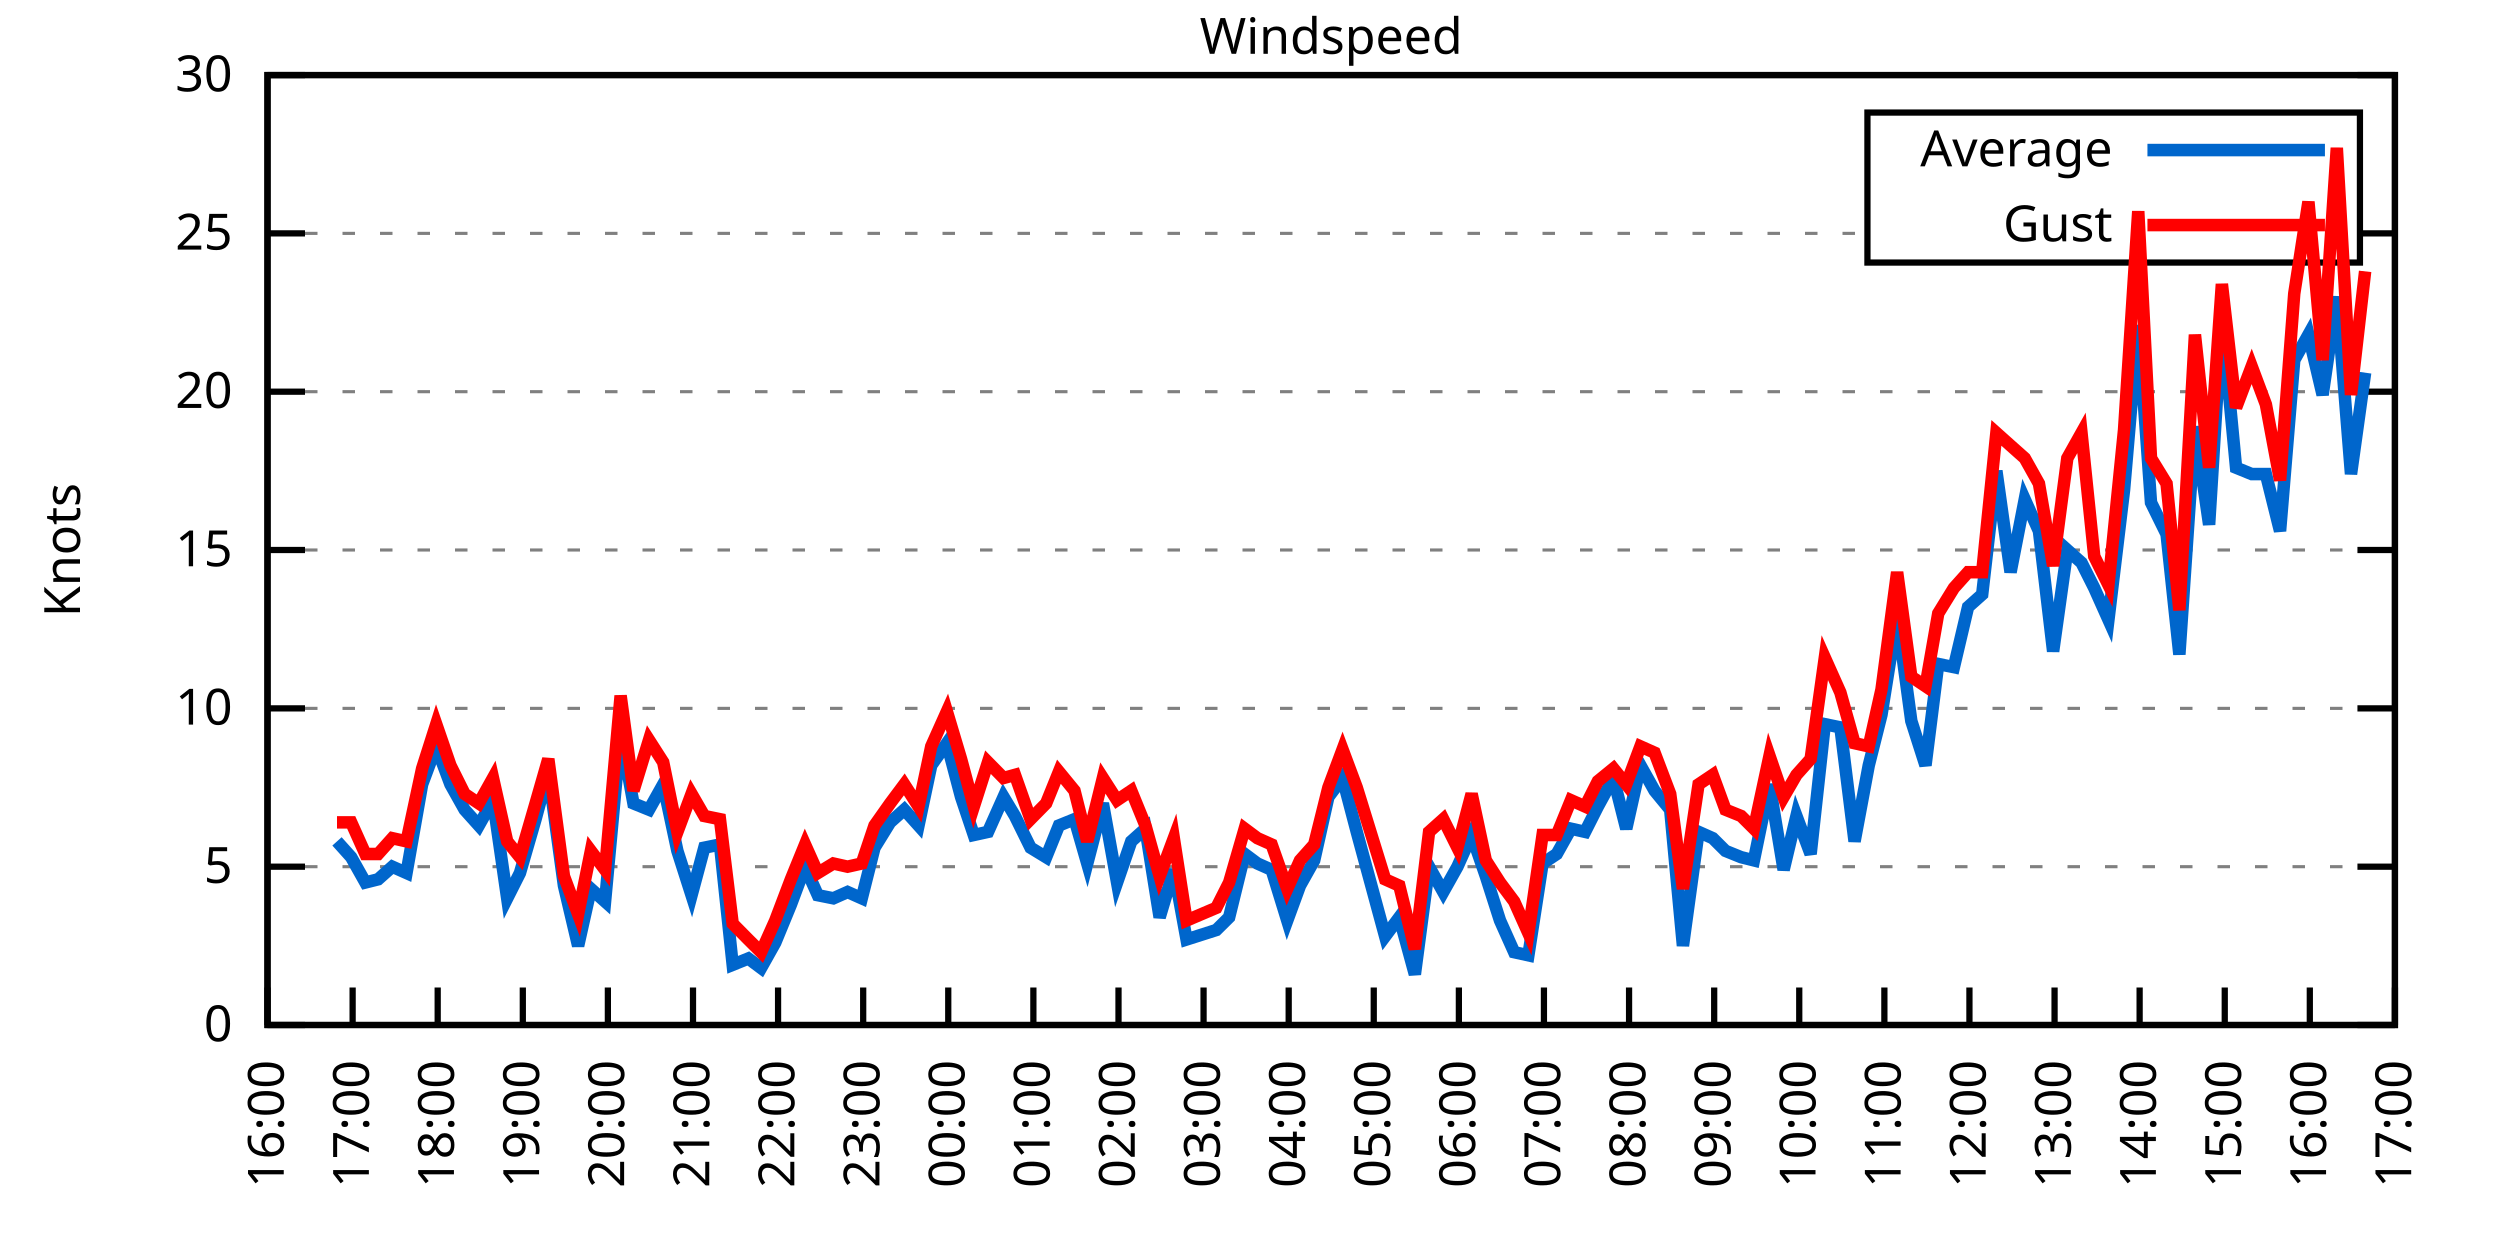
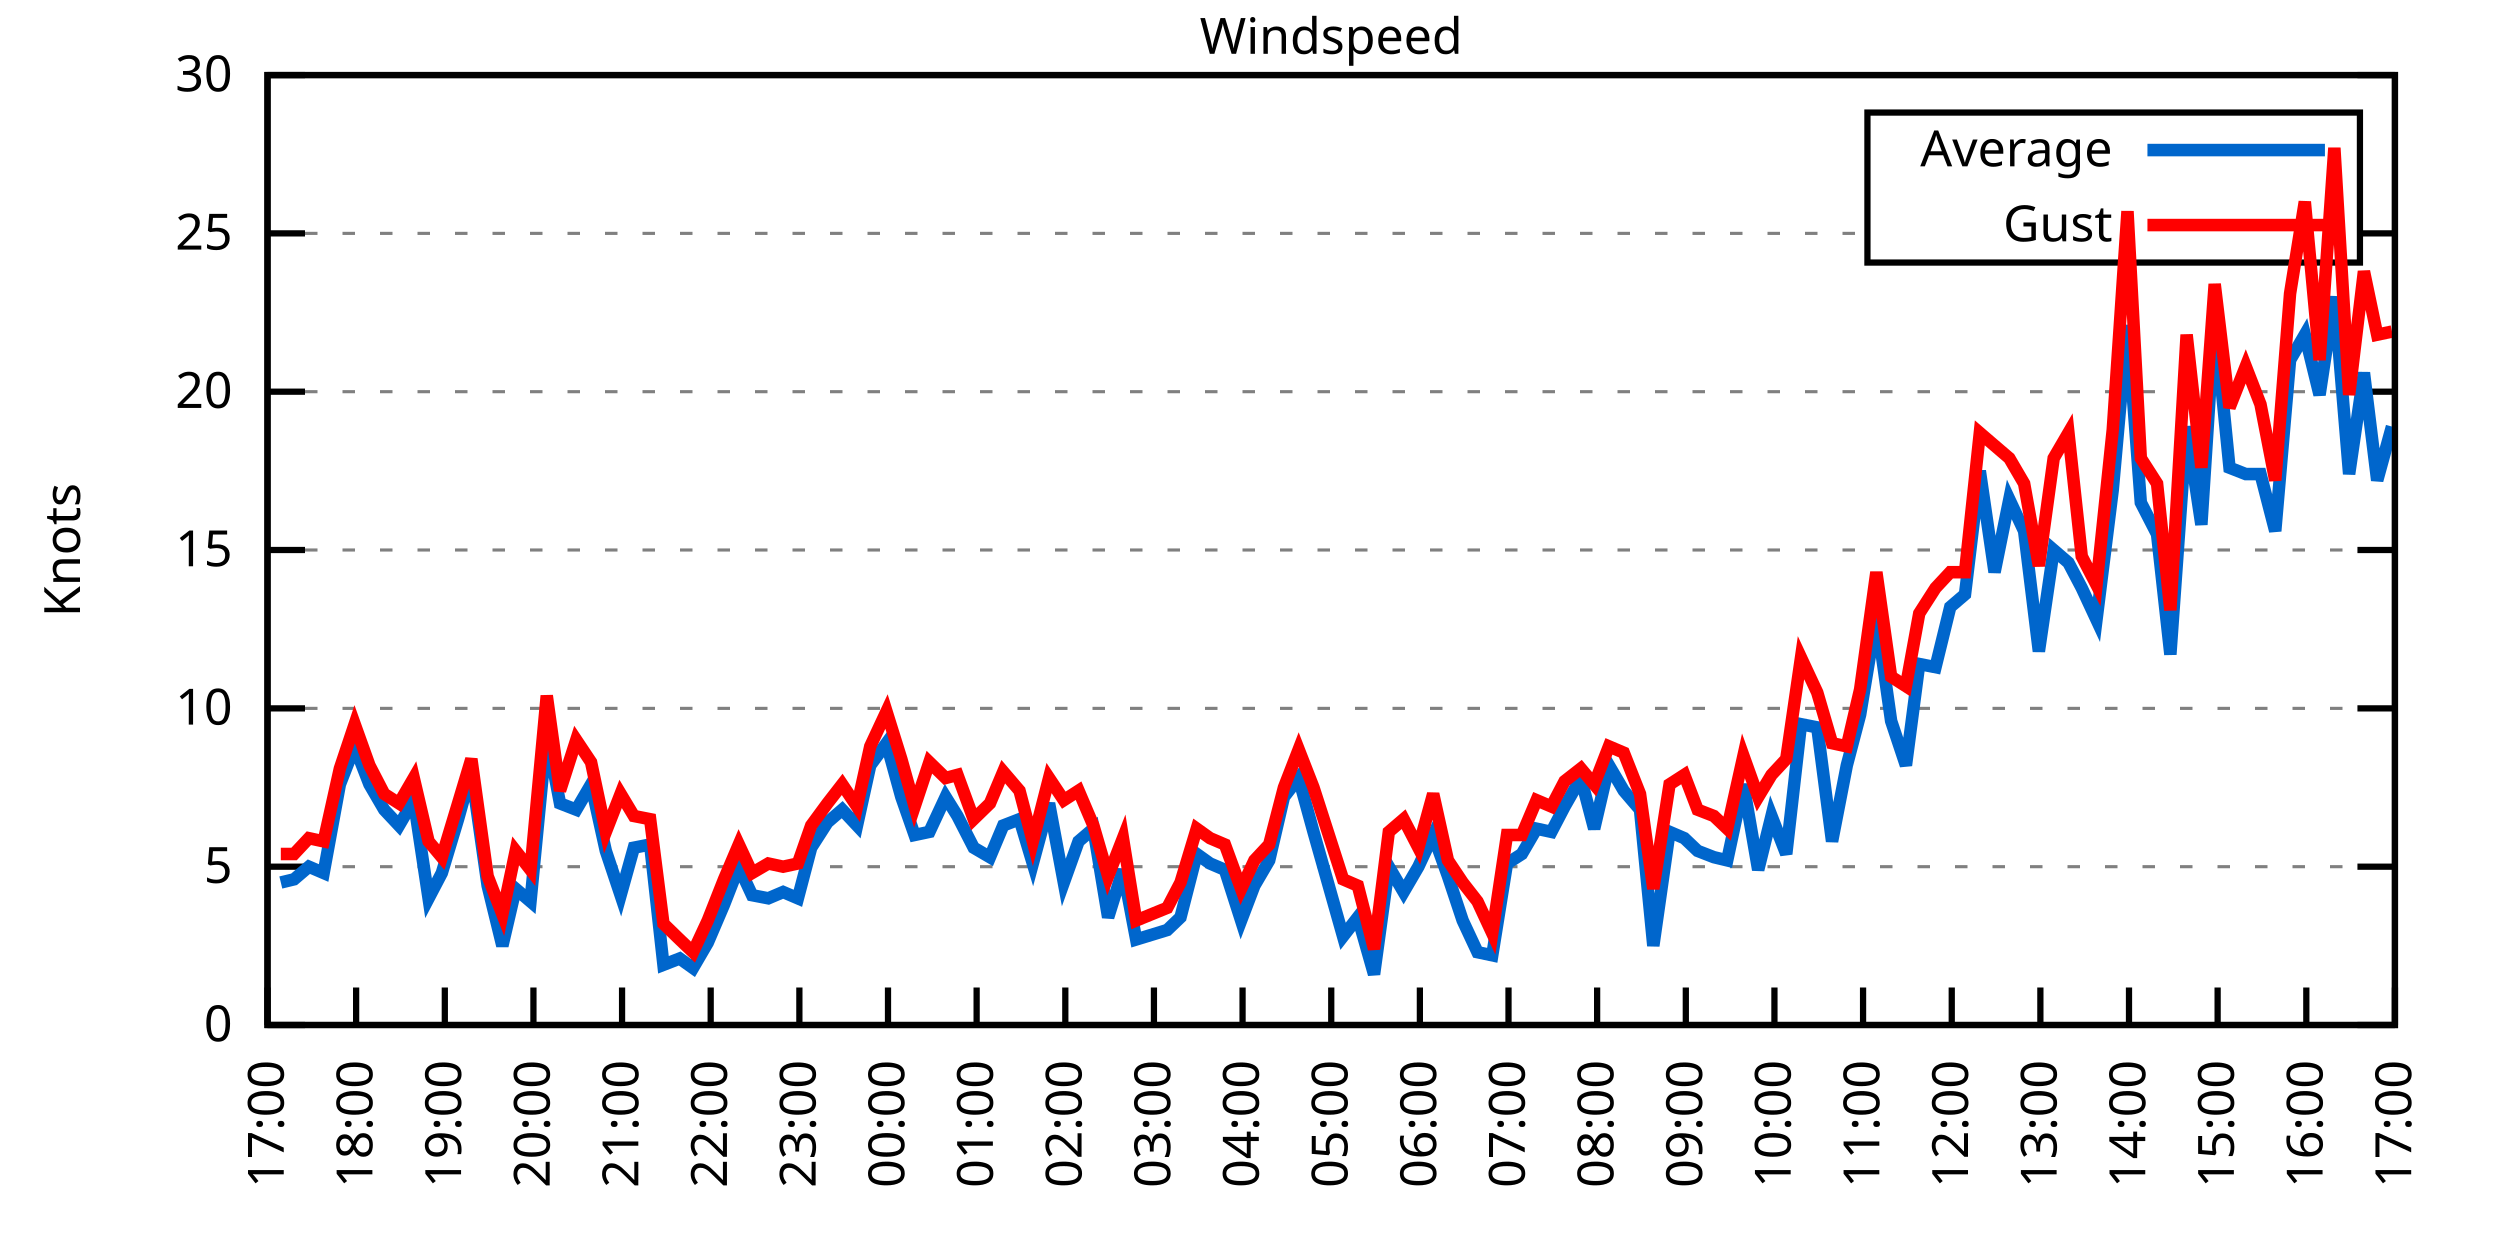
<svg xmlns="http://www.w3.org/2000/svg" xmlns:xlink="http://www.w3.org/1999/xlink" width="400" height="200" viewBox="0 0 400 200">
  <g id="gnuplot_canvas">
    <rect x="0" y="0" width="400" height="200" fill="none" />
    <defs>
      <circle id="gpDot" r="0.5" stroke-width="0.5" stroke="currentColor" />
      <path id="gpPt0" stroke-width="0.333" stroke="currentColor" d="M-1,0 h2 M0,-1 v2" />
      <path id="gpPt1" stroke-width="0.333" stroke="currentColor" d="M-1,-1 L1,1 M1,-1 L-1,1" />
      <path id="gpPt2" stroke-width="0.333" stroke="currentColor" d="M-1,0 L1,0 M0,-1 L0,1 M-1,-1 L1,1 M-1,1 L1,-1" />
      <rect id="gpPt3" stroke-width="0.333" stroke="currentColor" x="-1" y="-1" width="2" height="2" />
      <rect id="gpPt4" stroke-width="0.333" stroke="currentColor" fill="currentColor" x="-1" y="-1" width="2" height="2" />
      <circle id="gpPt5" stroke-width="0.333" stroke="currentColor" cx="0" cy="0" r="1" />
      <use xlink:href="#gpPt5" id="gpPt6" fill="currentColor" stroke="none" />
      <path id="gpPt7" stroke-width="0.333" stroke="currentColor" d="M0,-1.33 L-1.33,0.67 L1.33,0.67 z" />
      <use xlink:href="#gpPt7" id="gpPt8" fill="currentColor" stroke="none" />
      <use xlink:href="#gpPt7" id="gpPt9" stroke="currentColor" transform="rotate(180)" />
      <use xlink:href="#gpPt9" id="gpPt10" fill="currentColor" stroke="none" />
      <use xlink:href="#gpPt3" id="gpPt11" stroke="currentColor" transform="rotate(45)" />
      <use xlink:href="#gpPt11" id="gpPt12" fill="currentColor" stroke="none" />
      <path id="gpPt13" stroke-width="0.333" stroke="currentColor" d="M0,1.330 L1.265,0.411 L0.782,-1.067 L-0.782,-1.076 L-1.265,0.411 z" />
      <use xlink:href="#gpPt13" id="gpPt14" fill="currentColor" stroke="none" />
      <filter id="textbox" filterUnits="objectBoundingBox" x="0" y="0" height="1" width="1">
        <feFlood flood-color="white" flood-opacity="1" result="bgnd" />
        <feComposite in="SourceGraphic" in2="bgnd" operator="atop" />
      </filter>
      <filter id="greybox" filterUnits="objectBoundingBox" x="0" y="0" height="1" width="1">
        <feFlood flood-color="lightgrey" flood-opacity="1" result="grey" />
        <feComposite in="SourceGraphic" in2="grey" operator="atop" />
      </filter>
    </defs>
    <g fill="none" color="white" stroke="currentColor" stroke-width="1.00" stroke-linecap="butt" stroke-linejoin="miter">
</g>
    <g fill="none" color="black" stroke="currentColor" stroke-width="1.00" stroke-linecap="butt" stroke-linejoin="miter">
      <g stroke="none" shape-rendering="crispEdges">
        <polygon fill="rgb(255, 255, 255)" points="42.80,164.00 383.18,164.00 383.18,12.02 42.80,12.02 " />
      </g>
    </g>
    <g fill="none" color="black" stroke="currentColor" stroke-width="1.00" stroke-linecap="butt" stroke-linejoin="miter">
</g>
    <g fill="none" color="black" stroke="black" stroke-width="0.50" stroke-linecap="butt" stroke-linejoin="miter">
</g>
    <g fill="none" color="gray" stroke="currentColor" stroke-width="0.50" stroke-linecap="butt" stroke-linejoin="miter">
      <path stroke="gray" stroke-dasharray="2,4" class="gridline" d="M42.80,164.00 L383.19,164.00  " />
    </g>
    <g fill="none" color="gray" stroke="gray" stroke-width="1.00" stroke-linecap="butt" stroke-linejoin="miter">
</g>
    <g fill="none" color="black" stroke="currentColor" stroke-width="1.00" stroke-linecap="butt" stroke-linejoin="miter">
      <path stroke="black" d="M42.80,164.00 L48.80,164.00 M383.19,164.00 L377.19,164.00  " />
      <g transform="translate(37.20,166.60)" stroke="none" fill="black" font-family="Sans" font-size="8.00" text-anchor="end">
        <text>
          <tspan font-family="Sans"> 0</tspan>
        </text>
      </g>
    </g>
    <g fill="none" color="black" stroke="currentColor" stroke-width="1.00" stroke-linecap="butt" stroke-linejoin="miter">
</g>
    <g fill="none" color="black" stroke="black" stroke-width="0.50" stroke-linecap="butt" stroke-linejoin="miter">
</g>
    <g fill="none" color="gray" stroke="currentColor" stroke-width="0.50" stroke-linecap="butt" stroke-linejoin="miter">
      <path stroke="gray" stroke-dasharray="2,4" class="gridline" d="M42.80,138.67 L383.19,138.67  " />
    </g>
    <g fill="none" color="gray" stroke="gray" stroke-width="1.00" stroke-linecap="butt" stroke-linejoin="miter">
</g>
    <g fill="none" color="black" stroke="currentColor" stroke-width="1.00" stroke-linecap="butt" stroke-linejoin="miter">
      <path stroke="black" d="M42.80,138.67 L48.80,138.67 M383.19,138.67 L377.19,138.67  " />
      <g transform="translate(37.20,141.27)" stroke="none" fill="black" font-family="Sans" font-size="8.00" text-anchor="end">
        <text>
          <tspan font-family="Sans"> 5</tspan>
        </text>
      </g>
    </g>
    <g fill="none" color="black" stroke="currentColor" stroke-width="1.00" stroke-linecap="butt" stroke-linejoin="miter">
</g>
    <g fill="none" color="black" stroke="black" stroke-width="0.50" stroke-linecap="butt" stroke-linejoin="miter">
</g>
    <g fill="none" color="gray" stroke="currentColor" stroke-width="0.50" stroke-linecap="butt" stroke-linejoin="miter">
      <path stroke="gray" stroke-dasharray="2,4" class="gridline" d="M42.80,113.34 L383.19,113.34  " />
    </g>
    <g fill="none" color="gray" stroke="gray" stroke-width="1.00" stroke-linecap="butt" stroke-linejoin="miter">
</g>
    <g fill="none" color="black" stroke="currentColor" stroke-width="1.00" stroke-linecap="butt" stroke-linejoin="miter">
      <path stroke="black" d="M42.80,113.34 L48.80,113.34 M383.19,113.34 L377.19,113.34  " />
      <g transform="translate(37.20,115.94)" stroke="none" fill="black" font-family="Sans" font-size="8.00" text-anchor="end">
        <text>
          <tspan font-family="Sans"> 10</tspan>
        </text>
      </g>
    </g>
    <g fill="none" color="black" stroke="currentColor" stroke-width="1.00" stroke-linecap="butt" stroke-linejoin="miter">
</g>
    <g fill="none" color="black" stroke="black" stroke-width="0.50" stroke-linecap="butt" stroke-linejoin="miter">
</g>
    <g fill="none" color="gray" stroke="currentColor" stroke-width="0.50" stroke-linecap="butt" stroke-linejoin="miter">
      <path stroke="gray" stroke-dasharray="2,4" class="gridline" d="M42.80,88.00 L383.19,88.00  " />
    </g>
    <g fill="none" color="gray" stroke="gray" stroke-width="1.00" stroke-linecap="butt" stroke-linejoin="miter">
</g>
    <g fill="none" color="black" stroke="currentColor" stroke-width="1.00" stroke-linecap="butt" stroke-linejoin="miter">
      <path stroke="black" d="M42.80,88.00 L48.80,88.00 M383.19,88.00 L377.19,88.00  " />
      <g transform="translate(37.20,90.60)" stroke="none" fill="black" font-family="Sans" font-size="8.00" text-anchor="end">
        <text>
          <tspan font-family="Sans"> 15</tspan>
        </text>
      </g>
    </g>
    <g fill="none" color="black" stroke="currentColor" stroke-width="1.00" stroke-linecap="butt" stroke-linejoin="miter">
</g>
    <g fill="none" color="black" stroke="black" stroke-width="0.50" stroke-linecap="butt" stroke-linejoin="miter">
</g>
    <g fill="none" color="gray" stroke="currentColor" stroke-width="0.50" stroke-linecap="butt" stroke-linejoin="miter">
      <path stroke="gray" stroke-dasharray="2,4" class="gridline" d="M42.80,62.67 L383.19,62.67  " />
    </g>
    <g fill="none" color="gray" stroke="gray" stroke-width="1.00" stroke-linecap="butt" stroke-linejoin="miter">
</g>
    <g fill="none" color="black" stroke="currentColor" stroke-width="1.00" stroke-linecap="butt" stroke-linejoin="miter">
      <path stroke="black" d="M42.80,62.67 L48.80,62.67 M383.19,62.67 L377.19,62.67  " />
      <g transform="translate(37.20,65.27)" stroke="none" fill="black" font-family="Sans" font-size="8.00" text-anchor="end">
        <text>
          <tspan font-family="Sans"> 20</tspan>
        </text>
      </g>
    </g>
    <g fill="none" color="black" stroke="currentColor" stroke-width="1.00" stroke-linecap="butt" stroke-linejoin="miter">
</g>
    <g fill="none" color="black" stroke="black" stroke-width="0.50" stroke-linecap="butt" stroke-linejoin="miter">
</g>
    <g fill="none" color="gray" stroke="currentColor" stroke-width="0.50" stroke-linecap="butt" stroke-linejoin="miter">
      <path stroke="gray" stroke-dasharray="2,4" class="gridline" d="M42.80,37.34 L298.79,37.34 M377.59,37.34 L383.19,37.34  " />
    </g>
    <g fill="none" color="gray" stroke="gray" stroke-width="1.00" stroke-linecap="butt" stroke-linejoin="miter">
</g>
    <g fill="none" color="black" stroke="currentColor" stroke-width="1.00" stroke-linecap="butt" stroke-linejoin="miter">
      <path stroke="black" d="M42.80,37.34 L48.80,37.34 M383.19,37.34 L377.19,37.34  " />
      <g transform="translate(37.20,39.94)" stroke="none" fill="black" font-family="Sans" font-size="8.00" text-anchor="end">
        <text>
          <tspan font-family="Sans"> 25</tspan>
        </text>
      </g>
    </g>
    <g fill="none" color="black" stroke="currentColor" stroke-width="1.00" stroke-linecap="butt" stroke-linejoin="miter">
</g>
    <g fill="none" color="black" stroke="black" stroke-width="0.50" stroke-linecap="butt" stroke-linejoin="miter">
</g>
    <g fill="none" color="gray" stroke="currentColor" stroke-width="0.50" stroke-linecap="butt" stroke-linejoin="miter">
      <path stroke="gray" stroke-dasharray="2,4" class="gridline" d="M42.80,12.01 L383.19,12.01  " />
    </g>
    <g fill="none" color="gray" stroke="gray" stroke-width="1.00" stroke-linecap="butt" stroke-linejoin="miter">
</g>
    <g fill="none" color="black" stroke="currentColor" stroke-width="1.00" stroke-linecap="butt" stroke-linejoin="miter">
      <path stroke="black" d="M42.80,12.01 L48.80,12.01 M383.19,12.01 L377.19,12.01  " />
      <g transform="translate(37.20,14.61)" stroke="none" fill="black" font-family="Sans" font-size="8.00" text-anchor="end">
        <text>
          <tspan font-family="Sans"> 30</tspan>
        </text>
      </g>
    </g>
    <g fill="none" color="black" stroke="currentColor" stroke-width="1.00" stroke-linecap="butt" stroke-linejoin="miter">
      <path stroke="black" d="M42.80,164.00 L42.80,158.00  " />
      <g transform="translate(45.40,169.60) rotate(270.00)" stroke="none" fill="black" font-family="Sans" font-size="8.00" text-anchor="end">
        <text>
-           <tspan font-family="Sans">16:00</tspan>
-         </text>
-       </g>
-     </g>
-     <g fill="none" color="black" stroke="currentColor" stroke-width="1.00" stroke-linecap="butt" stroke-linejoin="miter">
-       <path stroke="black" d="M56.42,164.00 L56.42,158.00  " />
-       <g transform="translate(59.02,169.60) rotate(270.00)" stroke="none" fill="black" font-family="Sans" font-size="8.00" text-anchor="end">
-         <text>
          <tspan font-family="Sans">17:00</tspan>
        </text>
      </g>
    </g>
    <g fill="none" color="black" stroke="currentColor" stroke-width="1.00" stroke-linecap="butt" stroke-linejoin="miter">
-       <path stroke="black" d="M70.03,164.00 L70.03,158.00  " />
-       <g transform="translate(72.63,169.60) rotate(270.00)" stroke="none" fill="black" font-family="Sans" font-size="8.00" text-anchor="end">
+       <path stroke="black" d="M56.98,164.00 L56.98,158.00  " />
+       <g transform="translate(59.58,169.60) rotate(270.00)" stroke="none" fill="black" font-family="Sans" font-size="8.00" text-anchor="end">
        <text>
          <tspan font-family="Sans">18:00</tspan>
        </text>
      </g>
    </g>
    <g fill="none" color="black" stroke="currentColor" stroke-width="1.00" stroke-linecap="butt" stroke-linejoin="miter">
-       <path stroke="black" d="M83.65,164.00 L83.65,158.00  " />
-       <g transform="translate(86.25,169.60) rotate(270.00)" stroke="none" fill="black" font-family="Sans" font-size="8.00" text-anchor="end">
+       <path stroke="black" d="M71.17,164.00 L71.17,158.00  " />
+       <g transform="translate(73.77,169.60) rotate(270.00)" stroke="none" fill="black" font-family="Sans" font-size="8.00" text-anchor="end">
        <text>
          <tspan font-family="Sans">19:00</tspan>
        </text>
      </g>
    </g>
    <g fill="none" color="black" stroke="currentColor" stroke-width="1.00" stroke-linecap="butt" stroke-linejoin="miter">
-       <path stroke="black" d="M97.26,164.00 L97.26,158.00  " />
-       <g transform="translate(99.86,169.60) rotate(270.00)" stroke="none" fill="black" font-family="Sans" font-size="8.00" text-anchor="end">
+       <path stroke="black" d="M85.35,164.00 L85.35,158.00  " />
+       <g transform="translate(87.95,169.60) rotate(270.00)" stroke="none" fill="black" font-family="Sans" font-size="8.00" text-anchor="end">
        <text>
          <tspan font-family="Sans">20:00</tspan>
        </text>
      </g>
    </g>
    <g fill="none" color="black" stroke="currentColor" stroke-width="1.00" stroke-linecap="butt" stroke-linejoin="miter">
-       <path stroke="black" d="M110.88,164.00 L110.88,158.00  " />
-       <g transform="translate(113.48,169.60) rotate(270.00)" stroke="none" fill="black" font-family="Sans" font-size="8.00" text-anchor="end">
+       <path stroke="black" d="M99.53,164.00 L99.53,158.00  " />
+       <g transform="translate(102.13,169.60) rotate(270.00)" stroke="none" fill="black" font-family="Sans" font-size="8.00" text-anchor="end">
        <text>
          <tspan font-family="Sans">21:00</tspan>
        </text>
      </g>
    </g>
    <g fill="none" color="black" stroke="currentColor" stroke-width="1.00" stroke-linecap="butt" stroke-linejoin="miter">
-       <path stroke="black" d="M124.49,164.00 L124.49,158.00  " />
-       <g transform="translate(127.09,169.60) rotate(270.00)" stroke="none" fill="black" font-family="Sans" font-size="8.00" text-anchor="end">
+       <path stroke="black" d="M113.71,164.00 L113.71,158.00  " />
+       <g transform="translate(116.31,169.60) rotate(270.00)" stroke="none" fill="black" font-family="Sans" font-size="8.00" text-anchor="end">
        <text>
          <tspan font-family="Sans">22:00</tspan>
        </text>
      </g>
    </g>
    <g fill="none" color="black" stroke="currentColor" stroke-width="1.00" stroke-linecap="butt" stroke-linejoin="miter">
-       <path stroke="black" d="M138.11,164.00 L138.11,158.00  " />
-       <g transform="translate(140.71,169.60) rotate(270.00)" stroke="none" fill="black" font-family="Sans" font-size="8.00" text-anchor="end">
+       <path stroke="black" d="M127.90,164.00 L127.90,158.00  " />
+       <g transform="translate(130.50,169.60) rotate(270.00)" stroke="none" fill="black" font-family="Sans" font-size="8.00" text-anchor="end">
        <text>
          <tspan font-family="Sans">23:00</tspan>
        </text>
      </g>
    </g>
    <g fill="none" color="black" stroke="currentColor" stroke-width="1.00" stroke-linecap="butt" stroke-linejoin="miter">
-       <path stroke="black" d="M151.72,164.00 L151.72,158.00  " />
-       <g transform="translate(154.32,169.60) rotate(270.00)" stroke="none" fill="black" font-family="Sans" font-size="8.00" text-anchor="end">
+       <path stroke="black" d="M142.08,164.00 L142.08,158.00  " />
+       <g transform="translate(144.68,169.60) rotate(270.00)" stroke="none" fill="black" font-family="Sans" font-size="8.00" text-anchor="end">
        <text>
          <tspan font-family="Sans">00:00</tspan>
        </text>
      </g>
    </g>
    <g fill="none" color="black" stroke="currentColor" stroke-width="1.00" stroke-linecap="butt" stroke-linejoin="miter">
-       <path stroke="black" d="M165.34,164.00 L165.34,158.00  " />
-       <g transform="translate(167.94,169.60) rotate(270.00)" stroke="none" fill="black" font-family="Sans" font-size="8.00" text-anchor="end">
+       <path stroke="black" d="M156.26,164.00 L156.26,158.00  " />
+       <g transform="translate(158.86,169.60) rotate(270.00)" stroke="none" fill="black" font-family="Sans" font-size="8.00" text-anchor="end">
        <text>
          <tspan font-family="Sans">01:00</tspan>
        </text>
      </g>
    </g>
    <g fill="none" color="black" stroke="currentColor" stroke-width="1.00" stroke-linecap="butt" stroke-linejoin="miter">
-       <path stroke="black" d="M178.96,164.00 L178.96,158.00  " />
-       <g transform="translate(181.56,169.60) rotate(270.00)" stroke="none" fill="black" font-family="Sans" font-size="8.00" text-anchor="end">
+       <path stroke="black" d="M170.45,164.00 L170.45,158.00  " />
+       <g transform="translate(173.05,169.60) rotate(270.00)" stroke="none" fill="black" font-family="Sans" font-size="8.00" text-anchor="end">
        <text>
          <tspan font-family="Sans">02:00</tspan>
        </text>
      </g>
    </g>
    <g fill="none" color="black" stroke="currentColor" stroke-width="1.00" stroke-linecap="butt" stroke-linejoin="miter">
-       <path stroke="black" d="M192.57,164.00 L192.57,158.00  " />
-       <g transform="translate(195.17,169.60) rotate(270.00)" stroke="none" fill="black" font-family="Sans" font-size="8.00" text-anchor="end">
+       <path stroke="black" d="M184.63,164.00 L184.63,158.00  " />
+       <g transform="translate(187.23,169.60) rotate(270.00)" stroke="none" fill="black" font-family="Sans" font-size="8.00" text-anchor="end">
        <text>
          <tspan font-family="Sans">03:00</tspan>
        </text>
      </g>
    </g>
    <g fill="none" color="black" stroke="currentColor" stroke-width="1.00" stroke-linecap="butt" stroke-linejoin="miter">
-       <path stroke="black" d="M206.19,164.00 L206.19,158.00  " />
-       <g transform="translate(208.79,169.60) rotate(270.00)" stroke="none" fill="black" font-family="Sans" font-size="8.00" text-anchor="end">
+       <path stroke="black" d="M198.81,164.00 L198.81,158.00  " />
+       <g transform="translate(201.41,169.60) rotate(270.00)" stroke="none" fill="black" font-family="Sans" font-size="8.00" text-anchor="end">
        <text>
          <tspan font-family="Sans">04:00</tspan>
        </text>
      </g>
    </g>
    <g fill="none" color="black" stroke="currentColor" stroke-width="1.00" stroke-linecap="butt" stroke-linejoin="miter">
-       <path stroke="black" d="M219.80,164.00 L219.80,158.00  " />
-       <g transform="translate(222.40,169.60) rotate(270.00)" stroke="none" fill="black" font-family="Sans" font-size="8.00" text-anchor="end">
+       <path stroke="black" d="M213.00,164.00 L213.00,158.00  " />
+       <g transform="translate(215.60,169.60) rotate(270.00)" stroke="none" fill="black" font-family="Sans" font-size="8.00" text-anchor="end">
        <text>
          <tspan font-family="Sans">05:00</tspan>
        </text>
      </g>
    </g>
    <g fill="none" color="black" stroke="currentColor" stroke-width="1.00" stroke-linecap="butt" stroke-linejoin="miter">
-       <path stroke="black" d="M233.42,164.00 L233.42,158.00  " />
-       <g transform="translate(236.02,169.60) rotate(270.00)" stroke="none" fill="black" font-family="Sans" font-size="8.00" text-anchor="end">
+       <path stroke="black" d="M227.18,164.00 L227.18,158.00  " />
+       <g transform="translate(229.78,169.60) rotate(270.00)" stroke="none" fill="black" font-family="Sans" font-size="8.00" text-anchor="end">
        <text>
          <tspan font-family="Sans">06:00</tspan>
        </text>
      </g>
    </g>
    <g fill="none" color="black" stroke="currentColor" stroke-width="1.00" stroke-linecap="butt" stroke-linejoin="miter">
-       <path stroke="black" d="M247.03,164.00 L247.03,158.00  " />
-       <g transform="translate(249.63,169.60) rotate(270.00)" stroke="none" fill="black" font-family="Sans" font-size="8.00" text-anchor="end">
+       <path stroke="black" d="M241.36,164.00 L241.36,158.00  " />
+       <g transform="translate(243.96,169.60) rotate(270.00)" stroke="none" fill="black" font-family="Sans" font-size="8.00" text-anchor="end">
        <text>
          <tspan font-family="Sans">07:00</tspan>
        </text>
      </g>
    </g>
    <g fill="none" color="black" stroke="currentColor" stroke-width="1.00" stroke-linecap="butt" stroke-linejoin="miter">
-       <path stroke="black" d="M260.65,164.00 L260.65,158.00  " />
-       <g transform="translate(263.25,169.60) rotate(270.00)" stroke="none" fill="black" font-family="Sans" font-size="8.00" text-anchor="end">
+       <path stroke="black" d="M255.54,164.00 L255.54,158.00  " />
+       <g transform="translate(258.14,169.60) rotate(270.00)" stroke="none" fill="black" font-family="Sans" font-size="8.00" text-anchor="end">
        <text>
          <tspan font-family="Sans">08:00</tspan>
        </text>
      </g>
    </g>
    <g fill="none" color="black" stroke="currentColor" stroke-width="1.00" stroke-linecap="butt" stroke-linejoin="miter">
-       <path stroke="black" d="M274.27,164.00 L274.27,158.00  " />
-       <g transform="translate(276.87,169.60) rotate(270.00)" stroke="none" fill="black" font-family="Sans" font-size="8.00" text-anchor="end">
+       <path stroke="black" d="M269.73,164.00 L269.73,158.00  " />
+       <g transform="translate(272.33,169.60) rotate(270.00)" stroke="none" fill="black" font-family="Sans" font-size="8.00" text-anchor="end">
        <text>
          <tspan font-family="Sans">09:00</tspan>
        </text>
      </g>
    </g>
    <g fill="none" color="black" stroke="currentColor" stroke-width="1.00" stroke-linecap="butt" stroke-linejoin="miter">
-       <path stroke="black" d="M287.88,164.00 L287.88,158.00  " />
-       <g transform="translate(290.48,169.60) rotate(270.00)" stroke="none" fill="black" font-family="Sans" font-size="8.00" text-anchor="end">
+       <path stroke="black" d="M283.91,164.00 L283.91,158.00  " />
+       <g transform="translate(286.51,169.60) rotate(270.00)" stroke="none" fill="black" font-family="Sans" font-size="8.00" text-anchor="end">
        <text>
          <tspan font-family="Sans">10:00</tspan>
        </text>
      </g>
    </g>
    <g fill="none" color="black" stroke="currentColor" stroke-width="1.00" stroke-linecap="butt" stroke-linejoin="miter">
-       <path stroke="black" d="M301.50,164.00 L301.50,158.00  " />
-       <g transform="translate(304.10,169.60) rotate(270.00)" stroke="none" fill="black" font-family="Sans" font-size="8.00" text-anchor="end">
+       <path stroke="black" d="M298.09,164.00 L298.09,158.00  " />
+       <g transform="translate(300.69,169.60) rotate(270.00)" stroke="none" fill="black" font-family="Sans" font-size="8.00" text-anchor="end">
        <text>
          <tspan font-family="Sans">11:00</tspan>
        </text>
      </g>
    </g>
    <g fill="none" color="black" stroke="currentColor" stroke-width="1.00" stroke-linecap="butt" stroke-linejoin="miter">
-       <path stroke="black" d="M315.11,164.00 L315.11,158.00  " />
-       <g transform="translate(317.71,169.60) rotate(270.00)" stroke="none" fill="black" font-family="Sans" font-size="8.00" text-anchor="end">
+       <path stroke="black" d="M312.28,164.00 L312.28,158.00  " />
+       <g transform="translate(314.88,169.60) rotate(270.00)" stroke="none" fill="black" font-family="Sans" font-size="8.00" text-anchor="end">
        <text>
          <tspan font-family="Sans">12:00</tspan>
        </text>
      </g>
    </g>
    <g fill="none" color="black" stroke="currentColor" stroke-width="1.00" stroke-linecap="butt" stroke-linejoin="miter">
-       <path stroke="black" d="M328.73,164.00 L328.73,158.00  " />
-       <g transform="translate(331.33,169.60) rotate(270.00)" stroke="none" fill="black" font-family="Sans" font-size="8.00" text-anchor="end">
+       <path stroke="black" d="M326.46,164.00 L326.46,158.00  " />
+       <g transform="translate(329.06,169.60) rotate(270.00)" stroke="none" fill="black" font-family="Sans" font-size="8.00" text-anchor="end">
        <text>
          <tspan font-family="Sans">13:00</tspan>
        </text>
      </g>
    </g>
    <g fill="none" color="black" stroke="currentColor" stroke-width="1.00" stroke-linecap="butt" stroke-linejoin="miter">
-       <path stroke="black" d="M342.34,164.00 L342.34,158.00  " />
-       <g transform="translate(344.94,169.60) rotate(270.00)" stroke="none" fill="black" font-family="Sans" font-size="8.00" text-anchor="end">
+       <path stroke="black" d="M340.64,164.00 L340.64,158.00  " />
+       <g transform="translate(343.24,169.60) rotate(270.00)" stroke="none" fill="black" font-family="Sans" font-size="8.00" text-anchor="end">
        <text>
          <tspan font-family="Sans">14:00</tspan>
        </text>
      </g>
    </g>
    <g fill="none" color="black" stroke="currentColor" stroke-width="1.00" stroke-linecap="butt" stroke-linejoin="miter">
-       <path stroke="black" d="M355.96,164.00 L355.96,158.00  " />
-       <g transform="translate(358.56,169.60) rotate(270.00)" stroke="none" fill="black" font-family="Sans" font-size="8.00" text-anchor="end">
+       <path stroke="black" d="M354.82,164.00 L354.82,158.00  " />
+       <g transform="translate(357.42,169.60) rotate(270.00)" stroke="none" fill="black" font-family="Sans" font-size="8.00" text-anchor="end">
        <text>
          <tspan font-family="Sans">15:00</tspan>
        </text>
      </g>
    </g>
    <g fill="none" color="black" stroke="currentColor" stroke-width="1.00" stroke-linecap="butt" stroke-linejoin="miter">
-       <path stroke="black" d="M369.57,164.00 L369.57,158.00  " />
-       <g transform="translate(372.17,169.60) rotate(270.00)" stroke="none" fill="black" font-family="Sans" font-size="8.00" text-anchor="end">
+       <path stroke="black" d="M369.01,164.00 L369.01,158.00  " />
+       <g transform="translate(371.61,169.60) rotate(270.00)" stroke="none" fill="black" font-family="Sans" font-size="8.00" text-anchor="end">
        <text>
          <tspan font-family="Sans">16:00</tspan>
        </text>
      </g>
    </g>
    <g fill="none" color="black" stroke="currentColor" stroke-width="1.00" stroke-linecap="butt" stroke-linejoin="miter">
      <path stroke="black" d="M383.19,164.00 L383.19,158.00  " />
      <g transform="translate(385.79,169.60) rotate(270.00)" stroke="none" fill="black" font-family="Sans" font-size="8.00" text-anchor="end">
        <text>
          <tspan font-family="Sans">17:00</tspan>
        </text>
      </g>
    </g>
    <g fill="none" color="black" stroke="currentColor" stroke-width="1.00" stroke-linecap="butt" stroke-linejoin="miter">
</g>
    <g fill="none" color="black" stroke="currentColor" stroke-width="1.00" stroke-linecap="butt" stroke-linejoin="miter">
      <path stroke="black" d="M42.80,12.01 L42.80,164.00 L383.19,164.00 L383.19,12.01 L42.80,12.01 Z  " />
    </g>
    <g fill="none" color="black" stroke="currentColor" stroke-width="1.00" stroke-linecap="butt" stroke-linejoin="miter">
</g>
    <g fill="none" color="black" stroke="currentColor" stroke-width="1.00" stroke-linecap="butt" stroke-linejoin="miter">
      <path stroke="black" d="M298.79,42.01 L298.79,18.01 L377.59,18.01 L377.59,42.01 L298.79,42.01 Z  " />
    </g>
    <g id="Windspeed_plot_1">
      <g fill="none" color="white" stroke="black" stroke-width="2.00" stroke-linecap="butt" stroke-linejoin="miter">
</g>
      <g fill="none" color="black" stroke="currentColor" stroke-width="2.00" stroke-linecap="butt" stroke-linejoin="miter">
        <g transform="translate(337.99,26.61)" stroke="none" fill="black" font-family="Sans" font-size="8.00" text-anchor="end">
          <text>
            <tspan font-family="Sans">Average</tspan>
          </text>
        </g>
      </g>
      <g fill="none" color="black" stroke="currentColor" stroke-width="2.00" stroke-linecap="butt" stroke-linejoin="miter">
-         <path stroke="rgb(  0, 102, 204)" d="M343.59,24.01 L371.99,24.01 M53.92,134.62 L56.19,137.15 L58.46,141.20 L60.50,140.69 L62.77,138.67 L65.04,139.68   L67.54,125.50 L69.80,119.42 L72.07,125.50 L74.34,129.55 L76.61,132.08 L78.88,128.03 L81.15,143.73 L83.19,139.68   L85.69,131.07 L87.73,123.47 L90.23,141.71 L92.50,151.33 L94.54,142.21 L96.81,144.24 L99.30,117.39 L101.35,128.54   L103.84,129.55 L106.11,125.50 L108.38,136.14 L110.65,143.23 L112.69,135.63 L115.19,135.12 L117.23,154.37 L119.73,153.36   L121.77,154.88 L124.04,150.83 L126.54,144.75 L128.81,138.67 L130.85,143.23 L133.34,143.73 L135.61,142.72 L137.88,143.73   L139.92,135.63 L142.42,131.58 L144.69,129.55 L146.96,132.08 L149.00,122.46 L151.50,118.91 L153.77,127.52 L155.81,133.60   L158.08,133.10 L160.57,127.52 L162.39,130.56 L164.89,135.63 L167.38,137.15 L169.43,132.08 L171.92,131.07 L173.96,138.16   L176.46,128.54 L178.73,141.20 L181.00,134.62 L183.27,132.59 L185.54,146.77 L187.81,139.17 L189.85,150.32 L194.61,148.80   L196.66,146.77 L199.15,136.64 L201.19,138.16 L203.46,139.17 L205.96,147.28 L208.00,141.71 L210.27,137.66 L212.54,127.52   L214.81,124.48 L217.08,133.10 L221.62,149.81 L223.89,146.77 L226.38,155.89 L228.65,138.67 L230.92,142.72 L233.19,138.67   L235.46,133.60 L237.73,140.19 L240.00,147.28 L242.27,152.35 L244.54,152.85 L246.81,138.16 L249.08,136.64 L251.35,132.59   L253.61,133.10 L255.66,129.04 L258.15,124.48 L260.20,132.59 L262.47,122.46 L264.73,126.51 L267.23,129.55 L269.27,151.33   L271.77,133.10 L274.04,134.11 L276.08,136.14 L278.58,137.15 L280.62,137.66 L283.12,125.50 L285.38,139.17 L287.43,130.56   L289.70,136.64 L291.97,115.87 L294.46,116.38 L296.73,134.62 L299.00,122.46 L301.04,114.35 L303.54,98.64 L305.81,115.36   L308.08,122.46 L310.12,106.24 L312.62,106.75 L314.89,97.12 L317.15,95.10 L319.42,75.34 L321.69,91.55 L323.96,79.90   L326.23,84.97 L328.50,104.22 L330.77,88.00 L333.04,90.03 L335.08,94.08 L337.35,99.15 L339.85,78.38 L342.12,52.03   L344.16,80.41 L346.65,85.47 L348.70,104.72 L351.19,68.25 L353.46,83.95 L355.50,51.02 L357.77,74.83 L360.27,75.85   L362.54,75.85 L364.81,84.97 L367.08,57.61 L369.35,53.55 L371.62,63.18 L373.89,47.47 L376.16,75.85 L378.42,59.63    " />
+         <path stroke="rgb(  0, 102, 204)" d="M343.59,24.01 L371.99,24.01 M44.93,141.20 L47.05,140.69 L49.42,138.67 L51.78,139.68 L54.38,125.50 L56.75,119.42   L59.11,125.50 L61.47,129.55 L63.84,132.08 L66.20,128.03 L68.57,143.73 L70.69,139.68 L73.29,131.07 L75.42,123.47   L78.02,141.71 L80.38,151.33 L82.51,142.21 L84.88,144.24 L87.48,117.39 L89.60,128.54 L92.20,129.55 L94.57,125.50   L96.93,136.14 L99.30,143.23 L101.42,135.63 L104.02,135.12 L106.15,154.37 L108.75,153.36 L110.88,154.88 L113.24,150.83   L115.84,144.75 L118.21,138.67 L120.33,143.23 L122.93,143.73 L125.30,142.72 L127.66,143.73 L129.79,135.63 L132.39,131.58   L134.75,129.55 L137.12,132.08 L139.24,122.46 L141.84,118.91 L144.21,127.52 L146.34,133.60 L148.70,133.10 L151.30,127.52   L153.19,130.56 L155.79,135.63 L158.39,137.15 L160.52,132.08 L163.12,131.07 L165.25,138.16 L167.85,128.54 L170.21,141.20   L172.57,134.62 L174.94,132.59 L177.30,146.77 L179.67,139.17 L181.79,150.32 L186.76,148.80 L188.88,146.77 L191.48,136.64   L193.61,138.16 L195.98,139.17 L198.58,147.28 L200.70,141.71 L203.07,137.66 L205.43,127.52 L207.79,124.48 L210.16,133.10   L214.89,149.81 L217.25,146.77 L219.85,155.89 L222.21,138.67 L224.58,142.72 L226.94,138.67 L229.31,133.60 L231.67,140.19   L234.03,147.28 L236.40,152.35 L238.76,152.85 L241.12,138.16 L243.49,136.64 L245.85,132.59 L248.22,133.10 L250.34,129.04   L252.94,124.48 L255.07,132.59 L257.43,122.46 L259.80,126.51 L262.40,129.55 L264.53,151.33 L267.13,133.10 L269.49,134.11   L271.62,136.14 L274.22,137.15 L276.35,137.66 L278.95,125.50 L281.31,139.17 L283.44,130.56 L285.80,136.64 L288.16,115.87   L290.76,116.38 L293.13,134.62 L295.49,122.46 L297.62,114.35 L300.22,98.64 L302.58,115.36 L304.95,122.46 L307.08,106.24   L309.68,106.75 L312.04,97.12 L314.40,95.10 L316.77,75.34 L319.13,91.55 L321.49,79.90 L323.86,84.97 L326.22,104.22   L328.59,88.00 L330.95,90.03 L333.08,94.08 L335.44,99.15 L338.04,78.38 L340.40,52.03 L342.53,80.41 L345.13,85.47   L347.26,104.72 L349.86,68.25 L352.22,83.95 L354.35,51.02 L356.72,74.83 L359.32,75.85 L361.68,75.85 L364.04,84.97   L366.41,57.61 L368.77,53.55 L371.13,63.18 L373.50,47.47 L375.86,75.85 L378.23,59.63 L380.35,76.86 L382.72,68.25    " />
      </g>
    </g>
    <g id="Windspeed_plot_2">
      <g fill="none" color="black" stroke="currentColor" stroke-width="2.00" stroke-linecap="butt" stroke-linejoin="miter">
        <g transform="translate(337.99,38.61)" stroke="none" fill="black" font-family="Sans" font-size="8.00" text-anchor="end">
          <text>
            <tspan font-family="Sans">Gust</tspan>
          </text>
        </g>
      </g>
      <g fill="none" color="black" stroke="currentColor" stroke-width="2.00" stroke-linecap="butt" stroke-linejoin="miter">
-         <path stroke="rgb(255,   0,   0)" d="M343.59,36.01 L371.99,36.01 M53.92,131.58 L56.19,131.58 L58.46,136.64 L60.50,136.64 L62.77,134.11 L65.04,134.62   L67.54,122.96 L69.80,115.87 L72.07,122.46 L74.34,127.02 L76.61,128.54 L78.88,124.48 L81.15,134.62 L83.19,137.15   L85.69,128.54 L87.73,121.44 L90.23,140.19 L92.50,146.27 L94.54,136.14 L96.81,139.17 L99.30,111.31 L101.35,126.51   L103.84,118.40 L106.11,121.95 L108.38,133.10 L110.65,127.02 L112.69,130.56 L115.19,131.07 L117.23,147.79 L119.73,150.32   L121.77,152.35 L124.04,147.28 L126.54,140.69 L128.81,135.12 L130.85,139.68 L133.34,138.16 L135.61,138.67 L137.88,138.16   L139.92,132.08 L142.42,128.54 L144.69,125.50 L146.96,129.04 L149.00,119.42 L151.50,113.84 L153.77,121.44 L155.81,129.04   L158.08,121.95 L160.57,124.48 L162.39,123.98 L164.89,131.07 L167.38,128.54 L169.43,123.47 L171.92,126.51 L173.96,134.62   L176.46,124.48 L178.73,128.03 L181.00,126.51 L183.27,132.08 L185.54,140.19 L187.81,134.11 L189.85,147.28 L194.61,145.25   L196.66,141.20 L199.15,132.59 L201.19,134.11 L203.46,135.12 L205.96,142.21 L208.00,137.66 L210.27,135.12 L212.54,126.00   L214.81,119.92 L217.08,126.00 L221.62,140.69 L223.89,141.71 L226.38,151.84 L228.65,133.10 L230.92,131.07 L233.19,135.63   L235.46,127.02 L237.73,137.66 L240.00,141.20 L242.27,144.24 L244.54,149.31 L246.81,133.60 L249.08,133.60 L251.35,128.03   L253.61,129.04 L255.66,124.99 L258.15,122.96 L260.20,125.50 L262.47,119.42 L264.73,120.43 L267.23,127.02 L269.27,142.21   L271.77,125.50 L274.04,123.98 L276.08,129.55 L278.58,130.56 L280.62,132.59 L283.12,120.94 L285.38,127.52 L287.43,123.98   L289.70,121.44 L291.97,105.23 L294.46,110.80 L296.73,118.91 L299.00,119.42 L301.04,110.30 L303.54,91.55 L305.81,108.27   L308.08,109.79 L310.12,98.14 L312.62,94.08 L314.89,91.55 L317.15,91.55 L319.42,69.26 L321.69,71.29 L323.96,73.31   L326.23,77.37 L328.50,90.54 L330.77,73.31 L333.04,69.26 L335.08,89.02 L337.35,93.58 L339.85,68.75 L342.12,33.80   L344.16,73.31 L346.65,77.37 L348.70,97.63 L351.19,53.55 L353.46,74.83 L355.50,45.45 L357.77,65.21 L360.27,58.62   L362.54,64.70 L364.81,76.86 L367.08,46.97 L369.35,32.28 L371.62,57.61 L373.89,23.66 L376.16,63.18 L378.42,43.42    " />
+         <path stroke="rgb(255,   0,   0)" d="M343.59,36.01 L371.99,36.01 M44.93,136.64 L47.05,136.64 L49.42,134.11 L51.78,134.62 L54.38,122.96 L56.75,115.87   L59.11,122.46 L61.47,127.02 L63.84,128.54 L66.20,124.48 L68.57,134.62 L70.69,137.15 L73.29,128.54 L75.42,121.44   L78.02,140.19 L80.38,146.27 L82.51,136.14 L84.88,139.17 L87.48,111.31 L89.60,126.51 L92.20,118.40 L94.57,121.95   L96.93,133.10 L99.30,127.02 L101.42,130.56 L104.02,131.07 L106.15,147.79 L108.75,150.32 L110.88,152.35 L113.24,147.28   L115.84,140.69 L118.21,135.12 L120.33,139.68 L122.93,138.16 L125.30,138.67 L127.66,138.16 L129.79,132.08 L132.39,128.54   L134.75,125.50 L137.12,129.04 L139.24,119.42 L141.84,113.84 L144.21,121.44 L146.34,129.04 L148.70,121.95 L151.30,124.48   L153.19,123.98 L155.79,131.07 L158.39,128.54 L160.52,123.47 L163.12,126.51 L165.25,134.62 L167.85,124.48 L170.21,128.03   L172.57,126.51 L174.94,132.08 L177.30,140.19 L179.67,134.11 L181.79,147.28 L186.76,145.25 L188.88,141.20 L191.48,132.59   L193.61,134.11 L195.98,135.12 L198.58,142.21 L200.70,137.66 L203.07,135.12 L205.43,126.00 L207.79,119.92 L210.16,126.00   L214.89,140.69 L217.25,141.71 L219.85,151.84 L222.21,133.10 L224.58,131.07 L226.94,135.63 L229.31,127.02 L231.67,137.66   L234.03,141.20 L236.40,144.24 L238.76,149.31 L241.12,133.60 L243.49,133.60 L245.85,128.03 L248.22,129.04 L250.34,124.99   L252.94,122.96 L255.07,125.50 L257.43,119.42 L259.80,120.43 L262.40,127.02 L264.53,142.21 L267.13,125.50 L269.49,123.98   L271.62,129.55 L274.22,130.56 L276.35,132.59 L278.95,120.94 L281.31,127.52 L283.44,123.98 L285.80,121.44 L288.16,105.23   L290.76,110.80 L293.13,118.91 L295.49,119.42 L297.62,110.30 L300.22,91.55 L302.58,108.27 L304.95,109.79 L307.08,98.14   L309.68,94.08 L312.04,91.55 L314.40,91.55 L316.77,69.26 L319.13,71.29 L321.49,73.31 L323.86,77.37 L326.22,90.54   L328.59,73.31 L330.95,69.26 L333.08,89.02 L335.44,93.58 L338.04,68.75 L340.40,33.80 L342.53,73.31 L345.13,77.37   L347.26,97.63 L349.86,53.55 L352.22,74.83 L354.35,45.45 L356.72,65.21 L359.32,58.62 L361.68,64.70 L364.04,76.86   L366.41,46.97 L368.77,32.28 L371.13,57.61 L373.50,23.66 L375.86,63.18 L378.23,43.42 L380.35,53.55 L382.72,53.05    " />
      </g>
    </g>
    <g fill="none" color="black" stroke="currentColor" stroke-width="2.00" stroke-linecap="butt" stroke-linejoin="miter">
</g>
    <g fill="none" color="black" stroke="black" stroke-width="1.00" stroke-linecap="butt" stroke-linejoin="miter">
</g>
    <g fill="none" color="black" stroke="currentColor" stroke-width="1.00" stroke-linecap="butt" stroke-linejoin="miter">
      <path stroke="black" d="M42.80,12.01 L42.80,164.00 L383.19,164.00 L383.19,12.01 L42.80,12.01 Z  " />
      <g transform="translate(12.80,88.01) rotate(270.00)" stroke="none" fill="black" font-family="Sans" font-size="8.00" text-anchor="middle">
        <text>
          <tspan font-family="Sans">Knots</tspan>
        </text>
      </g>
    </g>
    <g fill="none" color="black" stroke="currentColor" stroke-width="1.00" stroke-linecap="butt" stroke-linejoin="miter">
</g>
    <g fill="none" color="black" stroke="currentColor" stroke-width="1.00" stroke-linecap="butt" stroke-linejoin="miter">
      <g transform="translate(212.99,8.61)" stroke="none" fill="black" font-family="Sans" font-size="8.00" text-anchor="middle">
        <text>
          <tspan font-family="Sans">Windspeed</tspan>
        </text>
      </g>
    </g>
    <g fill="none" color="black" stroke="currentColor" stroke-width="1.00" stroke-linecap="butt" stroke-linejoin="miter">
</g>
  </g>
</svg>
